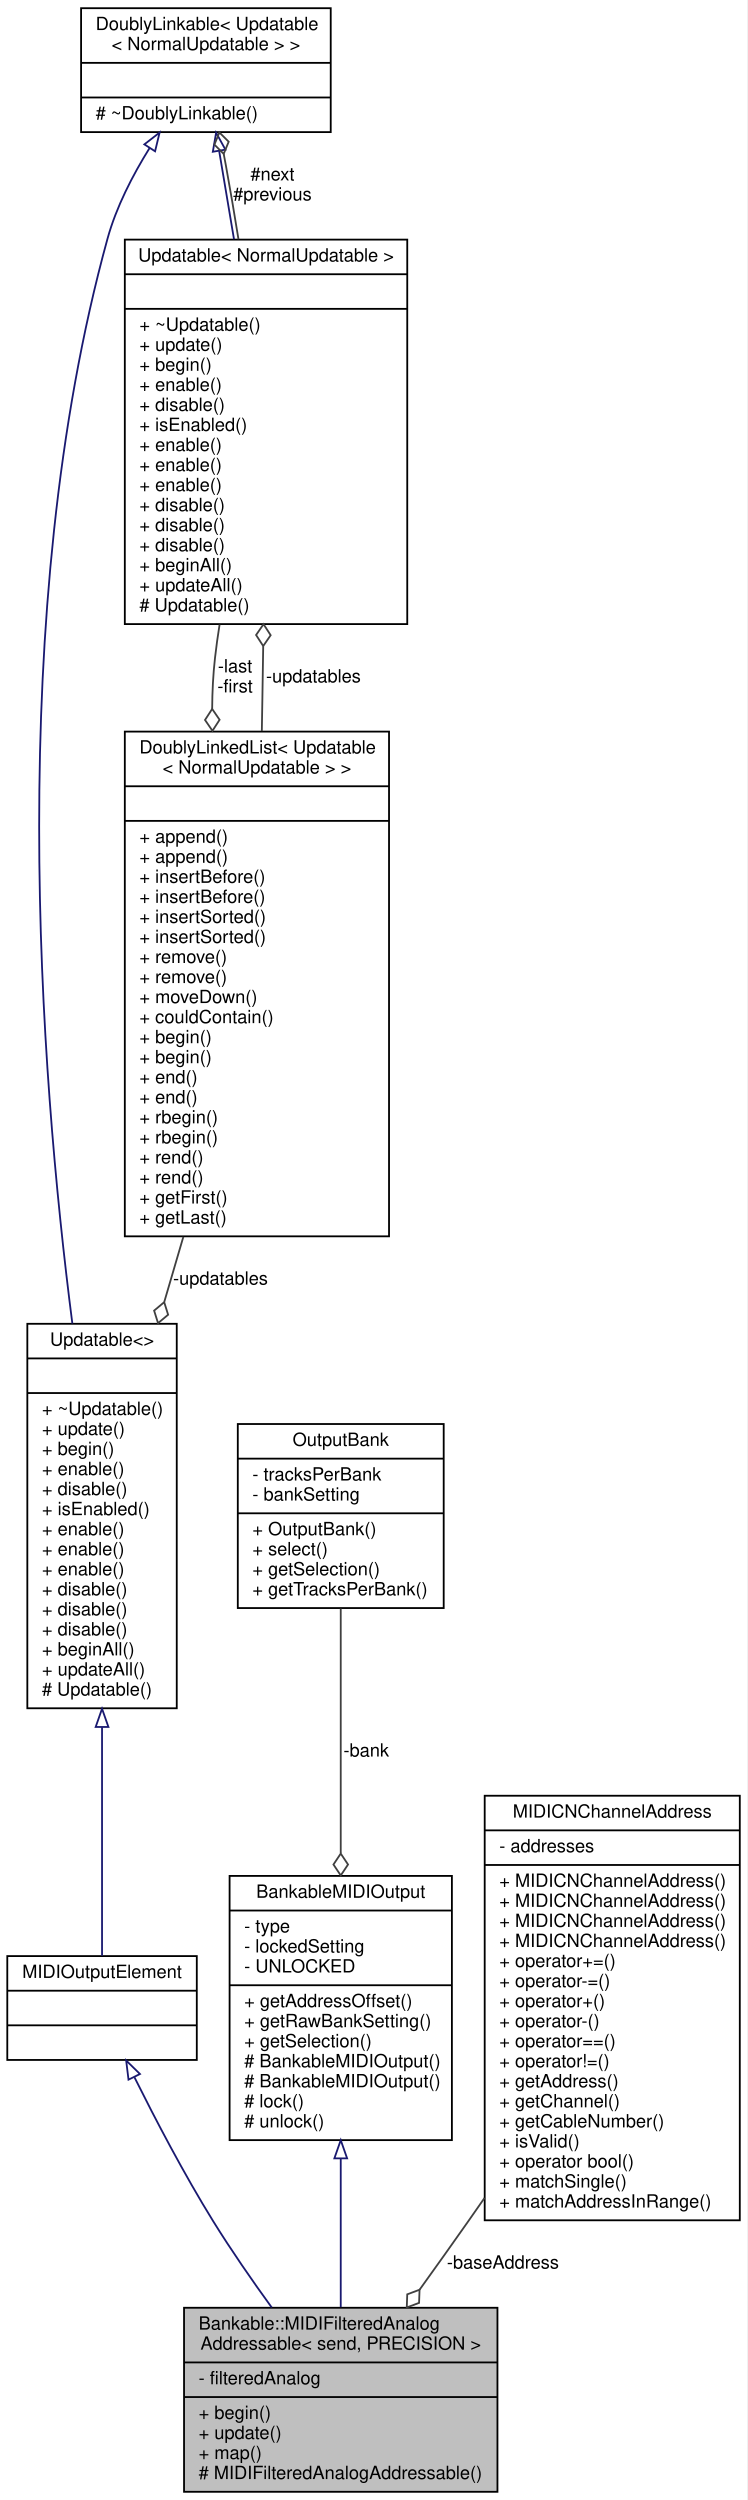
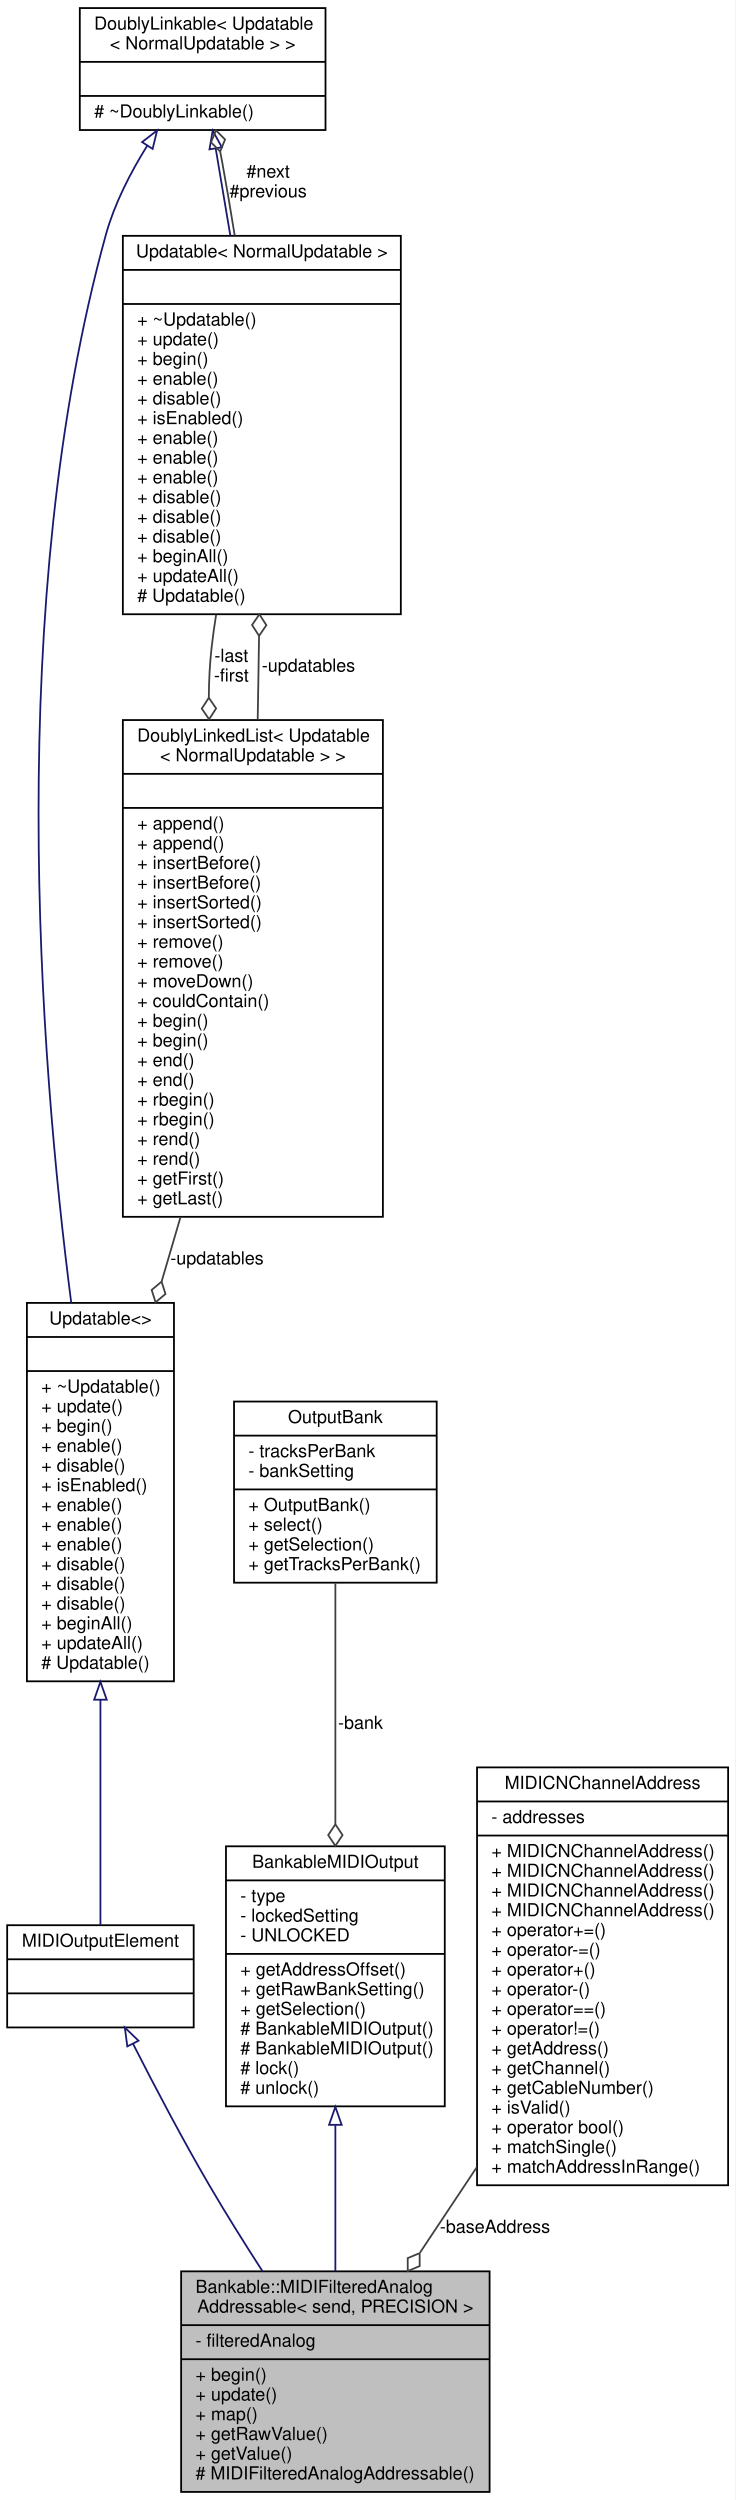
- <svg xmlns="http://www.w3.org/2000/svg" xmlns:xlink="http://www.w3.org/1999/xlink" width="410pt" height="1372pt" viewBox="0.00 0.00 410.00 1372.00">
-   <g id="graph0" class="graph" transform="scale(1 1) rotate(0) translate(4 1368)">
-     <polygon fill="white" stroke="none" points="-4,4 -4,-1368 406,-1368 406,4 -4,4" />
+ <svg xmlns="http://www.w3.org/2000/svg" xmlns:xlink="http://www.w3.org/1999/xlink" width="410pt" height="1394pt" viewBox="0.00 0.00 410.00 1394.00">
+   <g id="graph0" class="graph" transform="scale(1 1) rotate(0) translate(4 1390)">
+     <polygon fill="white" stroke="none" points="-4,4 -4,-1390 406,-1390 406,4 -4,4" />
    <g id="node1" class="node">
      <g id="a_node1">
        <a xlink:title="A class for potentiometers and faders that send MIDI events and that can be added to a Bank.">
-           <polygon fill="#bfbfbf" stroke="black" points="97,-0.5 97,-101.5 269,-101.5 269,-0.5 97,-0.5" />
-           <text text-anchor="start" x="105" y="-89.5" font-family="Helvetica,sans-Serif" font-size="10.00">Bankable::MIDIFilteredAnalog</text>
-           <text text-anchor="middle" x="183" y="-78.5" font-family="Helvetica,sans-Serif" font-size="10.00">Addressable&lt; send, PRECISION &gt;</text>
-           <polyline fill="none" stroke="black" points="97,-71.5 269,-71.5 " />
-           <text text-anchor="start" x="105" y="-59.5" font-family="Helvetica,sans-Serif" font-size="10.00">- filteredAnalog</text>
-           <polyline fill="none" stroke="black" points="97,-52.5 269,-52.5 " />
-           <text text-anchor="start" x="105" y="-40.5" font-family="Helvetica,sans-Serif" font-size="10.00">+ begin()</text>
-           <text text-anchor="start" x="105" y="-29.5" font-family="Helvetica,sans-Serif" font-size="10.00">+ update()</text>
-           <text text-anchor="start" x="105" y="-18.5" font-family="Helvetica,sans-Serif" font-size="10.00">+ map()</text>
+           <polygon fill="#bfbfbf" stroke="black" points="97,-0.5 97,-123.5 269,-123.5 269,-0.5 97,-0.5" />
+           <text text-anchor="start" x="105" y="-111.5" font-family="Helvetica,sans-Serif" font-size="10.00">Bankable::MIDIFilteredAnalog</text>
+           <text text-anchor="middle" x="183" y="-100.5" font-family="Helvetica,sans-Serif" font-size="10.00">Addressable&lt; send, PRECISION &gt;</text>
+           <polyline fill="none" stroke="black" points="97,-93.5 269,-93.5 " />
+           <text text-anchor="start" x="105" y="-81.5" font-family="Helvetica,sans-Serif" font-size="10.00">- filteredAnalog</text>
+           <polyline fill="none" stroke="black" points="97,-74.5 269,-74.5 " />
+           <text text-anchor="start" x="105" y="-62.5" font-family="Helvetica,sans-Serif" font-size="10.00">+ begin()</text>
+           <text text-anchor="start" x="105" y="-51.5" font-family="Helvetica,sans-Serif" font-size="10.00">+ update()</text>
+           <text text-anchor="start" x="105" y="-40.5" font-family="Helvetica,sans-Serif" font-size="10.00">+ map()</text>
+           <text text-anchor="start" x="105" y="-29.5" font-family="Helvetica,sans-Serif" font-size="10.00">+ getRawValue()</text>
+           <text text-anchor="start" x="105" y="-18.5" font-family="Helvetica,sans-Serif" font-size="10.00">+ getValue()</text>
          <text text-anchor="start" x="105" y="-7.5" font-family="Helvetica,sans-Serif" font-size="10.00"># MIDIFilteredAnalogAddressable()</text>
        </a>
      </g>
    </g>
    <g id="node2" class="node">
      <g id="a_node2">
        <a xlink:href="../../dc/dc9/structMIDIOutputElement.html" target="_top" xlink:title=" ">
-           <polygon fill="white" stroke="black" points="0,-237.5 0,-294.5 104,-294.5 104,-237.5 0,-237.5" />
-           <text text-anchor="middle" x="52" y="-282.5" font-family="Helvetica,sans-Serif" font-size="10.00">MIDIOutputElement</text>
-           <polyline fill="none" stroke="black" points="0,-275.5 104,-275.5 " />
-           <text text-anchor="middle" x="52" y="-263.5" font-family="Helvetica,sans-Serif" font-size="10.00"> </text>
-           <polyline fill="none" stroke="black" points="0,-256.5 104,-256.5 " />
-           <text text-anchor="middle" x="52" y="-244.5" font-family="Helvetica,sans-Serif" font-size="10.00"> </text>
+           <polygon fill="white" stroke="black" points="0,-259.5 0,-316.5 104,-316.5 104,-259.5 0,-259.5" />
+           <text text-anchor="middle" x="52" y="-304.5" font-family="Helvetica,sans-Serif" font-size="10.00">MIDIOutputElement</text>
+           <polyline fill="none" stroke="black" points="0,-297.5 104,-297.5 " />
+           <text text-anchor="middle" x="52" y="-285.5" font-family="Helvetica,sans-Serif" font-size="10.00"> </text>
+           <polyline fill="none" stroke="black" points="0,-278.5 104,-278.5 " />
+           <text text-anchor="middle" x="52" y="-266.5" font-family="Helvetica,sans-Serif" font-size="10.00"> </text>
        </a>
      </g>
    </g>
    <g id="edge1" class="edge">
-       <path fill="none" stroke="midnightblue" d="M69.751,-228.064C81.289,-204.901 97.097,-174.671 113,-149 122.788,-133.199 134.288,-116.591 145.107,-101.67" />
-       <polygon fill="none" stroke="midnightblue" points="66.527,-226.689 65.236,-237.205 72.803,-229.789 66.527,-226.689" />
+       <path fill="none" stroke="midnightblue" d="M70.201,-250.335C81.912,-227.277 97.745,-197.061 113,-171 122.143,-155.381 132.508,-138.833 142.407,-123.509" />
+       <polygon fill="none" stroke="midnightblue" points="66.993,-248.925 65.608,-259.429 73.241,-252.081 66.993,-248.925" />
    </g>
    <g id="node3" class="node">
      <g id="a_node3">
        <a xlink:href="../../d5/de0/classUpdatable.html" target="_top" xlink:title=" ">
-           <polygon fill="white" stroke="black" points="11,-430.5 11,-641.5 93,-641.5 93,-430.5 11,-430.5" />
-           <text text-anchor="middle" x="52" y="-629.5" font-family="Helvetica,sans-Serif" font-size="10.00">Updatable&lt;&gt;</text>
-           <polyline fill="none" stroke="black" points="11,-622.5 93,-622.5 " />
-           <text text-anchor="middle" x="52" y="-610.5" font-family="Helvetica,sans-Serif" font-size="10.00"> </text>
-           <polyline fill="none" stroke="black" points="11,-603.5 93,-603.5 " />
-           <text text-anchor="start" x="19" y="-591.5" font-family="Helvetica,sans-Serif" font-size="10.00">+ ~Updatable()</text>
-           <text text-anchor="start" x="19" y="-580.5" font-family="Helvetica,sans-Serif" font-size="10.00">+ update()</text>
-           <text text-anchor="start" x="19" y="-569.5" font-family="Helvetica,sans-Serif" font-size="10.00">+ begin()</text>
-           <text text-anchor="start" x="19" y="-558.5" font-family="Helvetica,sans-Serif" font-size="10.00">+ enable()</text>
-           <text text-anchor="start" x="19" y="-547.5" font-family="Helvetica,sans-Serif" font-size="10.00">+ disable()</text>
-           <text text-anchor="start" x="19" y="-536.5" font-family="Helvetica,sans-Serif" font-size="10.00">+ isEnabled()</text>
+           <polygon fill="white" stroke="black" points="11,-452.5 11,-663.5 93,-663.5 93,-452.5 11,-452.5" />
+           <text text-anchor="middle" x="52" y="-651.5" font-family="Helvetica,sans-Serif" font-size="10.00">Updatable&lt;&gt;</text>
+           <polyline fill="none" stroke="black" points="11,-644.5 93,-644.5 " />
+           <text text-anchor="middle" x="52" y="-632.5" font-family="Helvetica,sans-Serif" font-size="10.00"> </text>
+           <polyline fill="none" stroke="black" points="11,-625.5 93,-625.5 " />
+           <text text-anchor="start" x="19" y="-613.5" font-family="Helvetica,sans-Serif" font-size="10.00">+ ~Updatable()</text>
+           <text text-anchor="start" x="19" y="-602.5" font-family="Helvetica,sans-Serif" font-size="10.00">+ update()</text>
+           <text text-anchor="start" x="19" y="-591.5" font-family="Helvetica,sans-Serif" font-size="10.00">+ begin()</text>
+           <text text-anchor="start" x="19" y="-580.5" font-family="Helvetica,sans-Serif" font-size="10.00">+ enable()</text>
+           <text text-anchor="start" x="19" y="-569.5" font-family="Helvetica,sans-Serif" font-size="10.00">+ disable()</text>
+           <text text-anchor="start" x="19" y="-558.5" font-family="Helvetica,sans-Serif" font-size="10.00">+ isEnabled()</text>
+           <text text-anchor="start" x="19" y="-547.5" font-family="Helvetica,sans-Serif" font-size="10.00">+ enable()</text>
+           <text text-anchor="start" x="19" y="-536.5" font-family="Helvetica,sans-Serif" font-size="10.00">+ enable()</text>
          <text text-anchor="start" x="19" y="-525.5" font-family="Helvetica,sans-Serif" font-size="10.00">+ enable()</text>
-           <text text-anchor="start" x="19" y="-514.5" font-family="Helvetica,sans-Serif" font-size="10.00">+ enable()</text>
-           <text text-anchor="start" x="19" y="-503.5" font-family="Helvetica,sans-Serif" font-size="10.00">+ enable()</text>
+           <text text-anchor="start" x="19" y="-514.5" font-family="Helvetica,sans-Serif" font-size="10.00">+ disable()</text>
+           <text text-anchor="start" x="19" y="-503.5" font-family="Helvetica,sans-Serif" font-size="10.00">+ disable()</text>
          <text text-anchor="start" x="19" y="-492.5" font-family="Helvetica,sans-Serif" font-size="10.00">+ disable()</text>
-           <text text-anchor="start" x="19" y="-481.5" font-family="Helvetica,sans-Serif" font-size="10.00">+ disable()</text>
-           <text text-anchor="start" x="19" y="-470.5" font-family="Helvetica,sans-Serif" font-size="10.00">+ disable()</text>
-           <text text-anchor="start" x="19" y="-459.5" font-family="Helvetica,sans-Serif" font-size="10.00">+ beginAll()</text>
-           <text text-anchor="start" x="19" y="-448.5" font-family="Helvetica,sans-Serif" font-size="10.00">+ updateAll()</text>
-           <text text-anchor="start" x="19" y="-437.5" font-family="Helvetica,sans-Serif" font-size="10.00"># Updatable()</text>
+           <text text-anchor="start" x="19" y="-481.5" font-family="Helvetica,sans-Serif" font-size="10.00">+ beginAll()</text>
+           <text text-anchor="start" x="19" y="-470.5" font-family="Helvetica,sans-Serif" font-size="10.00">+ updateAll()</text>
+           <text text-anchor="start" x="19" y="-459.5" font-family="Helvetica,sans-Serif" font-size="10.00"># Updatable()</text>
        </a>
      </g>
    </g>
    <g id="edge2" class="edge">
-       <path fill="none" stroke="midnightblue" d="M52,-420.109C52,-373.849 52,-324.488 52,-294.69" />
-       <polygon fill="none" stroke="midnightblue" points="48.5,-420.233 52,-430.233 55.5,-420.233 48.5,-420.233" />
+       <path fill="none" stroke="midnightblue" d="M52,-442.109C52,-395.849 52,-346.488 52,-316.69" />
+       <polygon fill="none" stroke="midnightblue" points="48.5,-442.233 52,-452.233 55.5,-442.233 48.5,-442.233" />
    </g>
    <g id="node4" class="node">
      <g id="a_node4">
        <a xlink:href="../../d4/d23/classDoublyLinkable.html" target="_top" xlink:title=" ">
-           <polygon fill="white" stroke="black" points="40.5,-1295.5 40.5,-1363.5 177.5,-1363.5 177.5,-1295.5 40.5,-1295.5" />
-           <text text-anchor="start" x="48.5" y="-1351.5" font-family="Helvetica,sans-Serif" font-size="10.00">DoublyLinkable&lt; Updatable</text>
-           <text text-anchor="middle" x="109" y="-1340.5" font-family="Helvetica,sans-Serif" font-size="10.00">&lt; NormalUpdatable &gt; &gt;</text>
-           <polyline fill="none" stroke="black" points="40.5,-1333.5 177.5,-1333.5 " />
-           <text text-anchor="middle" x="109" y="-1321.5" font-family="Helvetica,sans-Serif" font-size="10.00"> </text>
-           <polyline fill="none" stroke="black" points="40.5,-1314.5 177.5,-1314.5 " />
-           <text text-anchor="start" x="48.5" y="-1302.5" font-family="Helvetica,sans-Serif" font-size="10.00"># ~DoublyLinkable()</text>
+           <polygon fill="white" stroke="black" points="40.5,-1317.5 40.5,-1385.5 177.5,-1385.5 177.5,-1317.5 40.5,-1317.5" />
+           <text text-anchor="start" x="48.5" y="-1373.5" font-family="Helvetica,sans-Serif" font-size="10.00">DoublyLinkable&lt; Updatable</text>
+           <text text-anchor="middle" x="109" y="-1362.5" font-family="Helvetica,sans-Serif" font-size="10.00">&lt; NormalUpdatable &gt; &gt;</text>
+           <polyline fill="none" stroke="black" points="40.5,-1355.5 177.5,-1355.5 " />
+           <text text-anchor="middle" x="109" y="-1343.5" font-family="Helvetica,sans-Serif" font-size="10.00"> </text>
+           <polyline fill="none" stroke="black" points="40.5,-1336.5 177.5,-1336.5 " />
+           <text text-anchor="start" x="48.5" y="-1324.5" font-family="Helvetica,sans-Serif" font-size="10.00"># ~DoublyLinkable()</text>
        </a>
      </g>
    </g>
    <g id="edge3" class="edge">
-       <path fill="none" stroke="midnightblue" d="M78.11,-1286.79C68.802,-1271.85 59.79,-1254.39 55,-1237 -1.425,-1032.1 17.839,-780.496 35.714,-641.606" />
-       <polygon fill="none" stroke="midnightblue" points="75.227,-1288.77 83.596,-1295.27 81.105,-1284.97 75.227,-1288.77" />
+       <path fill="none" stroke="midnightblue" d="M78.11,-1308.79C68.802,-1293.85 59.79,-1276.39 55,-1259 -1.425,-1054.1 17.839,-802.496 35.714,-663.606" />
+       <polygon fill="none" stroke="midnightblue" points="75.227,-1310.77 83.596,-1317.27 81.105,-1306.97 75.227,-1310.77" />
    </g>
    <g id="node5" class="node">
      <g id="a_node5">
        <a xlink:href="../../d5/de0/classUpdatable.html" target="_top" xlink:title=" ">
-           <polygon fill="white" stroke="black" points="64.5,-1025.5 64.5,-1236.5 219.5,-1236.5 219.5,-1025.5 64.5,-1025.5" />
-           <text text-anchor="middle" x="142" y="-1224.5" font-family="Helvetica,sans-Serif" font-size="10.00">Updatable&lt; NormalUpdatable &gt;</text>
-           <polyline fill="none" stroke="black" points="64.5,-1217.5 219.5,-1217.5 " />
-           <text text-anchor="middle" x="142" y="-1205.5" font-family="Helvetica,sans-Serif" font-size="10.00"> </text>
-           <polyline fill="none" stroke="black" points="64.5,-1198.5 219.5,-1198.5 " />
-           <text text-anchor="start" x="72.5" y="-1186.5" font-family="Helvetica,sans-Serif" font-size="10.00">+ ~Updatable()</text>
-           <text text-anchor="start" x="72.5" y="-1175.5" font-family="Helvetica,sans-Serif" font-size="10.00">+ update()</text>
-           <text text-anchor="start" x="72.5" y="-1164.5" font-family="Helvetica,sans-Serif" font-size="10.00">+ begin()</text>
-           <text text-anchor="start" x="72.5" y="-1153.5" font-family="Helvetica,sans-Serif" font-size="10.00">+ enable()</text>
-           <text text-anchor="start" x="72.5" y="-1142.5" font-family="Helvetica,sans-Serif" font-size="10.00">+ disable()</text>
-           <text text-anchor="start" x="72.5" y="-1131.5" font-family="Helvetica,sans-Serif" font-size="10.00">+ isEnabled()</text>
+           <polygon fill="white" stroke="black" points="64.5,-1047.5 64.5,-1258.5 219.5,-1258.5 219.5,-1047.5 64.5,-1047.5" />
+           <text text-anchor="middle" x="142" y="-1246.5" font-family="Helvetica,sans-Serif" font-size="10.00">Updatable&lt; NormalUpdatable &gt;</text>
+           <polyline fill="none" stroke="black" points="64.5,-1239.5 219.5,-1239.5 " />
+           <text text-anchor="middle" x="142" y="-1227.5" font-family="Helvetica,sans-Serif" font-size="10.00"> </text>
+           <polyline fill="none" stroke="black" points="64.5,-1220.5 219.5,-1220.5 " />
+           <text text-anchor="start" x="72.5" y="-1208.5" font-family="Helvetica,sans-Serif" font-size="10.00">+ ~Updatable()</text>
+           <text text-anchor="start" x="72.5" y="-1197.5" font-family="Helvetica,sans-Serif" font-size="10.00">+ update()</text>
+           <text text-anchor="start" x="72.5" y="-1186.5" font-family="Helvetica,sans-Serif" font-size="10.00">+ begin()</text>
+           <text text-anchor="start" x="72.5" y="-1175.5" font-family="Helvetica,sans-Serif" font-size="10.00">+ enable()</text>
+           <text text-anchor="start" x="72.5" y="-1164.5" font-family="Helvetica,sans-Serif" font-size="10.00">+ disable()</text>
+           <text text-anchor="start" x="72.5" y="-1153.5" font-family="Helvetica,sans-Serif" font-size="10.00">+ isEnabled()</text>
+           <text text-anchor="start" x="72.5" y="-1142.5" font-family="Helvetica,sans-Serif" font-size="10.00">+ enable()</text>
+           <text text-anchor="start" x="72.5" y="-1131.5" font-family="Helvetica,sans-Serif" font-size="10.00">+ enable()</text>
          <text text-anchor="start" x="72.5" y="-1120.5" font-family="Helvetica,sans-Serif" font-size="10.00">+ enable()</text>
-           <text text-anchor="start" x="72.5" y="-1109.5" font-family="Helvetica,sans-Serif" font-size="10.00">+ enable()</text>
-           <text text-anchor="start" x="72.5" y="-1098.5" font-family="Helvetica,sans-Serif" font-size="10.00">+ enable()</text>
+           <text text-anchor="start" x="72.5" y="-1109.5" font-family="Helvetica,sans-Serif" font-size="10.00">+ disable()</text>
+           <text text-anchor="start" x="72.5" y="-1098.5" font-family="Helvetica,sans-Serif" font-size="10.00">+ disable()</text>
          <text text-anchor="start" x="72.5" y="-1087.5" font-family="Helvetica,sans-Serif" font-size="10.00">+ disable()</text>
-           <text text-anchor="start" x="72.5" y="-1076.5" font-family="Helvetica,sans-Serif" font-size="10.00">+ disable()</text>
-           <text text-anchor="start" x="72.5" y="-1065.5" font-family="Helvetica,sans-Serif" font-size="10.00">+ disable()</text>
-           <text text-anchor="start" x="72.5" y="-1054.5" font-family="Helvetica,sans-Serif" font-size="10.00">+ beginAll()</text>
-           <text text-anchor="start" x="72.5" y="-1043.5" font-family="Helvetica,sans-Serif" font-size="10.00">+ updateAll()</text>
-           <text text-anchor="start" x="72.5" y="-1032.5" font-family="Helvetica,sans-Serif" font-size="10.00"># Updatable()</text>
+           <text text-anchor="start" x="72.5" y="-1076.5" font-family="Helvetica,sans-Serif" font-size="10.00">+ beginAll()</text>
+           <text text-anchor="start" x="72.5" y="-1065.5" font-family="Helvetica,sans-Serif" font-size="10.00">+ updateAll()</text>
+           <text text-anchor="start" x="72.5" y="-1054.5" font-family="Helvetica,sans-Serif" font-size="10.00"># Updatable()</text>
        </a>
      </g>
    </g>
    <g id="edge5" class="edge">
-       <path fill="none" stroke="midnightblue" d="M116.293,-1285.07C118.724,-1270.6 121.546,-1253.79 124.412,-1236.73" />
-       <polygon fill="none" stroke="midnightblue" points="112.803,-1284.72 114.598,-1295.17 119.706,-1285.88 112.803,-1284.72" />
+       <path fill="none" stroke="midnightblue" d="M116.293,-1307.07C118.724,-1292.6 121.546,-1275.79 124.412,-1258.73" />
+       <polygon fill="none" stroke="midnightblue" points="112.803,-1306.72 114.598,-1317.17 119.706,-1307.88 112.803,-1306.72" />
    </g>
    <g id="edge4" class="edge">
-       <path fill="none" stroke="#404040" d="M126.882,-1236.67C124.696,-1250.26 122.377,-1263.98 120,-1277 119.611,-1279.13 119.199,-1281.31 118.773,-1283.51" />
-       <polygon fill="none" stroke="#404040" points="118.765,-1283.55 121.5,-1290.22 116.393,-1295.31 113.658,-1288.64 118.765,-1283.55" />
-       <text text-anchor="middle" x="145.5" y="-1269" font-family="Helvetica,sans-Serif" font-size="10.00"> #next</text>
-       <text text-anchor="middle" x="145.5" y="-1258" font-family="Helvetica,sans-Serif" font-size="10.00">#previous</text>
+       <path fill="none" stroke="#404040" d="M126.882,-1258.67C124.696,-1272.26 122.377,-1285.98 120,-1299 119.611,-1301.13 119.199,-1303.31 118.773,-1305.51" />
+       <polygon fill="none" stroke="#404040" points="118.765,-1305.55 121.5,-1312.22 116.393,-1317.31 113.658,-1310.64 118.765,-1305.55" />
+       <text text-anchor="middle" x="145.5" y="-1291" font-family="Helvetica,sans-Serif" font-size="10.00"> #next</text>
+       <text text-anchor="middle" x="145.5" y="-1280" font-family="Helvetica,sans-Serif" font-size="10.00">#previous</text>
    </g>
    <g id="node6" class="node">
      <g id="a_node6">
        <a xlink:href="../../dd/d16/classDoublyLinkedList.html" target="_top" xlink:title=" ">
-           <polygon fill="white" stroke="black" points="64.5,-689.5 64.5,-966.5 209.5,-966.5 209.5,-689.5 64.5,-689.5" />
-           <text text-anchor="start" x="72.5" y="-954.5" font-family="Helvetica,sans-Serif" font-size="10.00">DoublyLinkedList&lt; Updatable</text>
-           <text text-anchor="middle" x="137" y="-943.5" font-family="Helvetica,sans-Serif" font-size="10.00">&lt; NormalUpdatable &gt; &gt;</text>
-           <polyline fill="none" stroke="black" points="64.5,-936.5 209.5,-936.5 " />
-           <text text-anchor="middle" x="137" y="-924.5" font-family="Helvetica,sans-Serif" font-size="10.00"> </text>
-           <polyline fill="none" stroke="black" points="64.5,-917.5 209.5,-917.5 " />
-           <text text-anchor="start" x="72.5" y="-905.5" font-family="Helvetica,sans-Serif" font-size="10.00">+ append()</text>
-           <text text-anchor="start" x="72.5" y="-894.5" font-family="Helvetica,sans-Serif" font-size="10.00">+ append()</text>
-           <text text-anchor="start" x="72.5" y="-883.5" font-family="Helvetica,sans-Serif" font-size="10.00">+ insertBefore()</text>
-           <text text-anchor="start" x="72.5" y="-872.5" font-family="Helvetica,sans-Serif" font-size="10.00">+ insertBefore()</text>
-           <text text-anchor="start" x="72.5" y="-861.5" font-family="Helvetica,sans-Serif" font-size="10.00">+ insertSorted()</text>
-           <text text-anchor="start" x="72.5" y="-850.5" font-family="Helvetica,sans-Serif" font-size="10.00">+ insertSorted()</text>
-           <text text-anchor="start" x="72.5" y="-839.5" font-family="Helvetica,sans-Serif" font-size="10.00">+ remove()</text>
-           <text text-anchor="start" x="72.5" y="-828.5" font-family="Helvetica,sans-Serif" font-size="10.00">+ remove()</text>
-           <text text-anchor="start" x="72.5" y="-817.5" font-family="Helvetica,sans-Serif" font-size="10.00">+ moveDown()</text>
-           <text text-anchor="start" x="72.5" y="-806.5" font-family="Helvetica,sans-Serif" font-size="10.00">+ couldContain()</text>
-           <text text-anchor="start" x="72.5" y="-795.5" font-family="Helvetica,sans-Serif" font-size="10.00">+ begin()</text>
-           <text text-anchor="start" x="72.5" y="-784.5" font-family="Helvetica,sans-Serif" font-size="10.00">+ begin()</text>
-           <text text-anchor="start" x="72.5" y="-773.5" font-family="Helvetica,sans-Serif" font-size="10.00">+ end()</text>
-           <text text-anchor="start" x="72.5" y="-762.5" font-family="Helvetica,sans-Serif" font-size="10.00">+ end()</text>
-           <text text-anchor="start" x="72.5" y="-751.5" font-family="Helvetica,sans-Serif" font-size="10.00">+ rbegin()</text>
-           <text text-anchor="start" x="72.5" y="-740.5" font-family="Helvetica,sans-Serif" font-size="10.00">+ rbegin()</text>
-           <text text-anchor="start" x="72.5" y="-729.5" font-family="Helvetica,sans-Serif" font-size="10.00">+ rend()</text>
-           <text text-anchor="start" x="72.5" y="-718.5" font-family="Helvetica,sans-Serif" font-size="10.00">+ rend()</text>
-           <text text-anchor="start" x="72.5" y="-707.5" font-family="Helvetica,sans-Serif" font-size="10.00">+ getFirst()</text>
-           <text text-anchor="start" x="72.5" y="-696.5" font-family="Helvetica,sans-Serif" font-size="10.00">+ getLast()</text>
+           <polygon fill="white" stroke="black" points="64.5,-711.5 64.5,-988.5 209.5,-988.5 209.5,-711.5 64.5,-711.5" />
+           <text text-anchor="start" x="72.5" y="-976.5" font-family="Helvetica,sans-Serif" font-size="10.00">DoublyLinkedList&lt; Updatable</text>
+           <text text-anchor="middle" x="137" y="-965.5" font-family="Helvetica,sans-Serif" font-size="10.00">&lt; NormalUpdatable &gt; &gt;</text>
+           <polyline fill="none" stroke="black" points="64.5,-958.5 209.5,-958.5 " />
+           <text text-anchor="middle" x="137" y="-946.5" font-family="Helvetica,sans-Serif" font-size="10.00"> </text>
+           <polyline fill="none" stroke="black" points="64.5,-939.5 209.5,-939.5 " />
+           <text text-anchor="start" x="72.5" y="-927.5" font-family="Helvetica,sans-Serif" font-size="10.00">+ append()</text>
+           <text text-anchor="start" x="72.5" y="-916.5" font-family="Helvetica,sans-Serif" font-size="10.00">+ append()</text>
+           <text text-anchor="start" x="72.5" y="-905.5" font-family="Helvetica,sans-Serif" font-size="10.00">+ insertBefore()</text>
+           <text text-anchor="start" x="72.5" y="-894.5" font-family="Helvetica,sans-Serif" font-size="10.00">+ insertBefore()</text>
+           <text text-anchor="start" x="72.5" y="-883.5" font-family="Helvetica,sans-Serif" font-size="10.00">+ insertSorted()</text>
+           <text text-anchor="start" x="72.5" y="-872.5" font-family="Helvetica,sans-Serif" font-size="10.00">+ insertSorted()</text>
+           <text text-anchor="start" x="72.5" y="-861.5" font-family="Helvetica,sans-Serif" font-size="10.00">+ remove()</text>
+           <text text-anchor="start" x="72.5" y="-850.5" font-family="Helvetica,sans-Serif" font-size="10.00">+ remove()</text>
+           <text text-anchor="start" x="72.5" y="-839.5" font-family="Helvetica,sans-Serif" font-size="10.00">+ moveDown()</text>
+           <text text-anchor="start" x="72.5" y="-828.5" font-family="Helvetica,sans-Serif" font-size="10.00">+ couldContain()</text>
+           <text text-anchor="start" x="72.5" y="-817.5" font-family="Helvetica,sans-Serif" font-size="10.00">+ begin()</text>
+           <text text-anchor="start" x="72.5" y="-806.5" font-family="Helvetica,sans-Serif" font-size="10.00">+ begin()</text>
+           <text text-anchor="start" x="72.5" y="-795.5" font-family="Helvetica,sans-Serif" font-size="10.00">+ end()</text>
+           <text text-anchor="start" x="72.5" y="-784.5" font-family="Helvetica,sans-Serif" font-size="10.00">+ end()</text>
+           <text text-anchor="start" x="72.5" y="-773.5" font-family="Helvetica,sans-Serif" font-size="10.00">+ rbegin()</text>
+           <text text-anchor="start" x="72.5" y="-762.5" font-family="Helvetica,sans-Serif" font-size="10.00">+ rbegin()</text>
+           <text text-anchor="start" x="72.5" y="-751.5" font-family="Helvetica,sans-Serif" font-size="10.00">+ rend()</text>
+           <text text-anchor="start" x="72.5" y="-740.5" font-family="Helvetica,sans-Serif" font-size="10.00">+ rend()</text>
+           <text text-anchor="start" x="72.5" y="-729.5" font-family="Helvetica,sans-Serif" font-size="10.00">+ getFirst()</text>
+           <text text-anchor="start" x="72.5" y="-718.5" font-family="Helvetica,sans-Serif" font-size="10.00">+ getLast()</text>
        </a>
      </g>
    </g>
    <g id="edge7" class="edge">
-       <path fill="none" stroke="#404040" d="M116.507,-1025.26C115.524,-1019.1 114.673,-1012.98 114,-1007 112.972,-997.856 112.488,-988.452 112.435,-978.972" />
-       <polygon fill="none" stroke="#404040" points="112.435,-978.934 108.513,-972.883 112.59,-966.935 116.512,-972.986 112.435,-978.934" />
-       <text text-anchor="middle" x="125" y="-999" font-family="Helvetica,sans-Serif" font-size="10.00"> -last</text>
-       <text text-anchor="middle" x="125" y="-988" font-family="Helvetica,sans-Serif" font-size="10.00">-first</text>
+       <path fill="none" stroke="#404040" d="M116.507,-1047.26C115.524,-1041.1 114.673,-1034.98 114,-1029 112.972,-1019.86 112.488,-1010.45 112.435,-1000.97" />
+       <polygon fill="none" stroke="#404040" points="112.435,-1000.93 108.513,-994.883 112.59,-988.935 116.512,-994.986 112.435,-1000.93" />
+       <text text-anchor="middle" x="125" y="-1021" font-family="Helvetica,sans-Serif" font-size="10.00"> -last</text>
+       <text text-anchor="middle" x="125" y="-1010" font-family="Helvetica,sans-Serif" font-size="10.00">-first</text>
    </g>
    <g id="edge8" class="edge">
-       <path fill="none" stroke="#404040" d="M96.616,-689.219C93.114,-677.272 89.593,-665.259 86.148,-653.507" />
-       <polygon fill="none" stroke="#404040" points="86.108,-653.368 80.582,-648.736 82.733,-641.853 88.259,-646.485 86.108,-653.368" />
-       <text text-anchor="middle" x="117" y="-663" font-family="Helvetica,sans-Serif" font-size="10.00"> -updatables</text>
+       <path fill="none" stroke="#404040" d="M96.616,-711.219C93.114,-699.272 89.593,-687.259 86.148,-675.507" />
+       <polygon fill="none" stroke="#404040" points="86.108,-675.368 80.582,-670.736 82.733,-663.853 88.259,-668.485 86.108,-675.368" />
+       <text text-anchor="middle" x="117" y="-685" font-family="Helvetica,sans-Serif" font-size="10.00"> -updatables</text>
    </g>
    <g id="edge6" class="edge">
-       <path fill="none" stroke="#404040" d="M139.691,-966.806C139.798,-972.955 139.902,-979.041 140,-985 140.152,-994.204 140.301,-1003.74 140.446,-1013.32" />
-       <polygon fill="none" stroke="#404040" points="140.448,-1013.46 144.536,-1019.4 140.626,-1025.45 136.537,-1019.51 140.448,-1013.46" />
-       <text text-anchor="middle" x="168" y="-993.5" font-family="Helvetica,sans-Serif" font-size="10.00"> -updatables</text>
+       <path fill="none" stroke="#404040" d="M139.691,-988.806C139.798,-994.955 139.902,-1001.04 140,-1007 140.152,-1016.2 140.301,-1025.74 140.446,-1035.32" />
+       <polygon fill="none" stroke="#404040" points="140.448,-1035.46 144.536,-1041.4 140.626,-1047.45 136.537,-1041.51 140.448,-1035.46" />
+       <text text-anchor="middle" x="168" y="-1015.5" font-family="Helvetica,sans-Serif" font-size="10.00"> -updatables</text>
    </g>
    <g id="node7" class="node">
      <g id="a_node7">
        <a xlink:href="../../d3/d43/classBankableMIDIOutput.html" target="_top" xlink:title="A base class for all MIDIOutputElement::s that can be banked.">
-           <polygon fill="white" stroke="black" points="122,-193.5 122,-338.5 244,-338.5 244,-193.5 122,-193.5" />
-           <text text-anchor="middle" x="183" y="-326.5" font-family="Helvetica,sans-Serif" font-size="10.00">BankableMIDIOutput</text>
-           <polyline fill="none" stroke="black" points="122,-319.5 244,-319.5 " />
-           <text text-anchor="start" x="130" y="-307.5" font-family="Helvetica,sans-Serif" font-size="10.00">- type</text>
-           <text text-anchor="start" x="130" y="-296.5" font-family="Helvetica,sans-Serif" font-size="10.00">- lockedSetting</text>
-           <text text-anchor="start" x="130" y="-285.5" font-family="Helvetica,sans-Serif" font-size="10.00">- UNLOCKED</text>
-           <polyline fill="none" stroke="black" points="122,-278.5 244,-278.5 " />
-           <text text-anchor="start" x="130" y="-266.5" font-family="Helvetica,sans-Serif" font-size="10.00">+ getAddressOffset()</text>
-           <text text-anchor="start" x="130" y="-255.5" font-family="Helvetica,sans-Serif" font-size="10.00">+ getRawBankSetting()</text>
-           <text text-anchor="start" x="130" y="-244.5" font-family="Helvetica,sans-Serif" font-size="10.00">+ getSelection()</text>
-           <text text-anchor="start" x="130" y="-233.5" font-family="Helvetica,sans-Serif" font-size="10.00"># BankableMIDIOutput()</text>
-           <text text-anchor="start" x="130" y="-222.5" font-family="Helvetica,sans-Serif" font-size="10.00"># BankableMIDIOutput()</text>
-           <text text-anchor="start" x="130" y="-211.5" font-family="Helvetica,sans-Serif" font-size="10.00"># lock()</text>
-           <text text-anchor="start" x="130" y="-200.5" font-family="Helvetica,sans-Serif" font-size="10.00"># unlock()</text>
+           <polygon fill="white" stroke="black" points="122,-215.5 122,-360.5 244,-360.5 244,-215.5 122,-215.5" />
+           <text text-anchor="middle" x="183" y="-348.5" font-family="Helvetica,sans-Serif" font-size="10.00">BankableMIDIOutput</text>
+           <polyline fill="none" stroke="black" points="122,-341.5 244,-341.5 " />
+           <text text-anchor="start" x="130" y="-329.5" font-family="Helvetica,sans-Serif" font-size="10.00">- type</text>
+           <text text-anchor="start" x="130" y="-318.5" font-family="Helvetica,sans-Serif" font-size="10.00">- lockedSetting</text>
+           <text text-anchor="start" x="130" y="-307.5" font-family="Helvetica,sans-Serif" font-size="10.00">- UNLOCKED</text>
+           <polyline fill="none" stroke="black" points="122,-300.5 244,-300.5 " />
+           <text text-anchor="start" x="130" y="-288.5" font-family="Helvetica,sans-Serif" font-size="10.00">+ getAddressOffset()</text>
+           <text text-anchor="start" x="130" y="-277.5" font-family="Helvetica,sans-Serif" font-size="10.00">+ getRawBankSetting()</text>
+           <text text-anchor="start" x="130" y="-266.5" font-family="Helvetica,sans-Serif" font-size="10.00">+ getSelection()</text>
+           <text text-anchor="start" x="130" y="-255.5" font-family="Helvetica,sans-Serif" font-size="10.00"># BankableMIDIOutput()</text>
+           <text text-anchor="start" x="130" y="-244.5" font-family="Helvetica,sans-Serif" font-size="10.00"># BankableMIDIOutput()</text>
+           <text text-anchor="start" x="130" y="-233.5" font-family="Helvetica,sans-Serif" font-size="10.00"># lock()</text>
+           <text text-anchor="start" x="130" y="-222.5" font-family="Helvetica,sans-Serif" font-size="10.00"># unlock()</text>
        </a>
      </g>
    </g>
    <g id="edge9" class="edge">
-       <path fill="none" stroke="midnightblue" d="M183,-183.471C183,-155.972 183,-126.119 183,-101.82" />
-       <polygon fill="none" stroke="midnightblue" points="179.5,-183.482 183,-193.482 186.5,-183.482 179.5,-183.482" />
+       <path fill="none" stroke="midnightblue" d="M183,-205.003C183,-178.039 183,-148.57 183,-123.501" />
+       <polygon fill="none" stroke="midnightblue" points="179.5,-205.201 183,-215.201 186.5,-205.201 179.5,-205.201" />
    </g>
    <g id="node8" class="node">
      <g id="a_node8">
        <a xlink:href="../../d9/d36/classOutputBank.html" target="_top" xlink:title="A class for changing the address of BankableMIDIOutput::s.">
-           <polygon fill="white" stroke="black" points="126.5,-485.5 126.5,-586.5 239.5,-586.5 239.5,-485.5 126.5,-485.5" />
-           <text text-anchor="middle" x="183" y="-574.5" font-family="Helvetica,sans-Serif" font-size="10.00">OutputBank</text>
-           <polyline fill="none" stroke="black" points="126.5,-567.5 239.5,-567.5 " />
-           <text text-anchor="start" x="134.5" y="-555.5" font-family="Helvetica,sans-Serif" font-size="10.00">- tracksPerBank</text>
-           <text text-anchor="start" x="134.5" y="-544.5" font-family="Helvetica,sans-Serif" font-size="10.00">- bankSetting</text>
-           <polyline fill="none" stroke="black" points="126.5,-537.5 239.5,-537.5 " />
-           <text text-anchor="start" x="134.5" y="-525.5" font-family="Helvetica,sans-Serif" font-size="10.00">+ OutputBank()</text>
-           <text text-anchor="start" x="134.5" y="-514.5" font-family="Helvetica,sans-Serif" font-size="10.00">+ select()</text>
-           <text text-anchor="start" x="134.5" y="-503.5" font-family="Helvetica,sans-Serif" font-size="10.00">+ getSelection()</text>
-           <text text-anchor="start" x="134.5" y="-492.5" font-family="Helvetica,sans-Serif" font-size="10.00">+ getTracksPerBank()</text>
+           <polygon fill="white" stroke="black" points="126.5,-507.5 126.5,-608.5 239.5,-608.5 239.5,-507.5 126.5,-507.5" />
+           <text text-anchor="middle" x="183" y="-596.5" font-family="Helvetica,sans-Serif" font-size="10.00">OutputBank</text>
+           <polyline fill="none" stroke="black" points="126.5,-589.5 239.5,-589.5 " />
+           <text text-anchor="start" x="134.5" y="-577.5" font-family="Helvetica,sans-Serif" font-size="10.00">- tracksPerBank</text>
+           <text text-anchor="start" x="134.5" y="-566.5" font-family="Helvetica,sans-Serif" font-size="10.00">- bankSetting</text>
+           <polyline fill="none" stroke="black" points="126.5,-559.5 239.5,-559.5 " />
+           <text text-anchor="start" x="134.5" y="-547.5" font-family="Helvetica,sans-Serif" font-size="10.00">+ OutputBank()</text>
+           <text text-anchor="start" x="134.5" y="-536.5" font-family="Helvetica,sans-Serif" font-size="10.00">+ select()</text>
+           <text text-anchor="start" x="134.5" y="-525.5" font-family="Helvetica,sans-Serif" font-size="10.00">+ getSelection()</text>
+           <text text-anchor="start" x="134.5" y="-514.5" font-family="Helvetica,sans-Serif" font-size="10.00">+ getTracksPerBank()</text>
        </a>
      </g>
    </g>
    <g id="edge10" class="edge">
-       <path fill="none" stroke="#404040" d="M183,-485.219C183,-447.584 183,-395.043 183,-350.947" />
-       <polygon fill="none" stroke="#404040" points="183,-350.753 179,-344.753 183,-338.753 187,-344.753 183,-350.753" />
-       <text text-anchor="middle" x="197" y="-404" font-family="Helvetica,sans-Serif" font-size="10.00"> -bank</text>
+       <path fill="none" stroke="#404040" d="M183,-507.219C183,-469.584 183,-417.043 183,-372.947" />
+       <polygon fill="none" stroke="#404040" points="183,-372.753 179,-366.753 183,-360.753 187,-366.753 183,-372.753" />
+       <text text-anchor="middle" x="197" y="-426" font-family="Helvetica,sans-Serif" font-size="10.00"> -bank</text>
    </g>
    <g id="node9" class="node">
      <g id="a_node9">
        <a xlink:href="../../d3/d10/classMIDICNChannelAddress.html" target="_top" xlink:title="A type-safe utility class for saving a MIDI address consisting of a 7-bit address,...">
-           <polygon fill="white" stroke="black" points="262,-149.5 262,-382.5 402,-382.5 402,-149.5 262,-149.5" />
-           <text text-anchor="middle" x="332" y="-370.5" font-family="Helvetica,sans-Serif" font-size="10.00">MIDICNChannelAddress</text>
-           <polyline fill="none" stroke="black" points="262,-363.5 402,-363.5 " />
-           <text text-anchor="start" x="270" y="-351.5" font-family="Helvetica,sans-Serif" font-size="10.00">- addresses</text>
-           <polyline fill="none" stroke="black" points="262,-344.5 402,-344.5 " />
+           <polygon fill="white" stroke="black" points="262,-171.5 262,-404.5 402,-404.5 402,-171.5 262,-171.5" />
+           <text text-anchor="middle" x="332" y="-392.5" font-family="Helvetica,sans-Serif" font-size="10.00">MIDICNChannelAddress</text>
+           <polyline fill="none" stroke="black" points="262,-385.5 402,-385.5 " />
+           <text text-anchor="start" x="270" y="-373.5" font-family="Helvetica,sans-Serif" font-size="10.00">- addresses</text>
+           <polyline fill="none" stroke="black" points="262,-366.5 402,-366.5 " />
+           <text text-anchor="start" x="270" y="-354.5" font-family="Helvetica,sans-Serif" font-size="10.00">+ MIDICNChannelAddress()</text>
+           <text text-anchor="start" x="270" y="-343.5" font-family="Helvetica,sans-Serif" font-size="10.00">+ MIDICNChannelAddress()</text>
          <text text-anchor="start" x="270" y="-332.5" font-family="Helvetica,sans-Serif" font-size="10.00">+ MIDICNChannelAddress()</text>
          <text text-anchor="start" x="270" y="-321.5" font-family="Helvetica,sans-Serif" font-size="10.00">+ MIDICNChannelAddress()</text>
-           <text text-anchor="start" x="270" y="-310.5" font-family="Helvetica,sans-Serif" font-size="10.00">+ MIDICNChannelAddress()</text>
-           <text text-anchor="start" x="270" y="-299.5" font-family="Helvetica,sans-Serif" font-size="10.00">+ MIDICNChannelAddress()</text>
-           <text text-anchor="start" x="270" y="-288.5" font-family="Helvetica,sans-Serif" font-size="10.00">+ operator+=()</text>
-           <text text-anchor="start" x="270" y="-277.5" font-family="Helvetica,sans-Serif" font-size="10.00">+ operator-=()</text>
-           <text text-anchor="start" x="270" y="-266.5" font-family="Helvetica,sans-Serif" font-size="10.00">+ operator+()</text>
-           <text text-anchor="start" x="270" y="-255.5" font-family="Helvetica,sans-Serif" font-size="10.00">+ operator-()</text>
-           <text text-anchor="start" x="270" y="-244.5" font-family="Helvetica,sans-Serif" font-size="10.00">+ operator==()</text>
-           <text text-anchor="start" x="270" y="-233.5" font-family="Helvetica,sans-Serif" font-size="10.00">+ operator!=()</text>
-           <text text-anchor="start" x="270" y="-222.5" font-family="Helvetica,sans-Serif" font-size="10.00">+ getAddress()</text>
-           <text text-anchor="start" x="270" y="-211.5" font-family="Helvetica,sans-Serif" font-size="10.00">+ getChannel()</text>
-           <text text-anchor="start" x="270" y="-200.5" font-family="Helvetica,sans-Serif" font-size="10.00">+ getCableNumber()</text>
-           <text text-anchor="start" x="270" y="-189.5" font-family="Helvetica,sans-Serif" font-size="10.00">+ isValid()</text>
-           <text text-anchor="start" x="270" y="-178.5" font-family="Helvetica,sans-Serif" font-size="10.00">+ operator bool()</text>
-           <text text-anchor="start" x="270" y="-167.5" font-family="Helvetica,sans-Serif" font-size="10.00">+ matchSingle()</text>
-           <text text-anchor="start" x="270" y="-156.5" font-family="Helvetica,sans-Serif" font-size="10.00">+ matchAddressInRange()</text>
+           <text text-anchor="start" x="270" y="-310.5" font-family="Helvetica,sans-Serif" font-size="10.00">+ operator+=()</text>
+           <text text-anchor="start" x="270" y="-299.5" font-family="Helvetica,sans-Serif" font-size="10.00">+ operator-=()</text>
+           <text text-anchor="start" x="270" y="-288.5" font-family="Helvetica,sans-Serif" font-size="10.00">+ operator+()</text>
+           <text text-anchor="start" x="270" y="-277.5" font-family="Helvetica,sans-Serif" font-size="10.00">+ operator-()</text>
+           <text text-anchor="start" x="270" y="-266.5" font-family="Helvetica,sans-Serif" font-size="10.00">+ operator==()</text>
+           <text text-anchor="start" x="270" y="-255.5" font-family="Helvetica,sans-Serif" font-size="10.00">+ operator!=()</text>
+           <text text-anchor="start" x="270" y="-244.5" font-family="Helvetica,sans-Serif" font-size="10.00">+ getAddress()</text>
+           <text text-anchor="start" x="270" y="-233.5" font-family="Helvetica,sans-Serif" font-size="10.00">+ getChannel()</text>
+           <text text-anchor="start" x="270" y="-222.5" font-family="Helvetica,sans-Serif" font-size="10.00">+ getCableNumber()</text>
+           <text text-anchor="start" x="270" y="-211.5" font-family="Helvetica,sans-Serif" font-size="10.00">+ isValid()</text>
+           <text text-anchor="start" x="270" y="-200.5" font-family="Helvetica,sans-Serif" font-size="10.00">+ operator bool()</text>
+           <text text-anchor="start" x="270" y="-189.5" font-family="Helvetica,sans-Serif" font-size="10.00">+ matchSingle()</text>
+           <text text-anchor="start" x="270" y="-178.5" font-family="Helvetica,sans-Serif" font-size="10.00">+ matchAddressInRange()</text>
        </a>
      </g>
    </g>
    <g id="edge11" class="edge">
-       <path fill="none" stroke="#404040" d="M261.934,-161.805C258.925,-157.472 255.938,-153.19 253,-149 244.439,-136.79 235.174,-123.799 226.272,-111.424" />
-       <polygon fill="none" stroke="#404040" points="226.25,-111.393 219.496,-108.865 219.232,-101.659 225.986,-104.187 226.25,-111.393" />
-       <text text-anchor="middle" x="272" y="-123" font-family="Helvetica,sans-Serif" font-size="10.00"> -baseAddress</text>
+       <path fill="none" stroke="#404040" d="M261.863,-181.559C251.131,-165.425 240.277,-149.108 230.197,-133.954" />
+       <polygon fill="none" stroke="#404040" points="230,-133.658 223.346,-130.877 223.354,-123.666 230.007,-126.446 230,-133.658" />
+       <text text-anchor="middle" x="272" y="-145" font-family="Helvetica,sans-Serif" font-size="10.00"> -baseAddress</text>
    </g>
  </g>
</svg>
